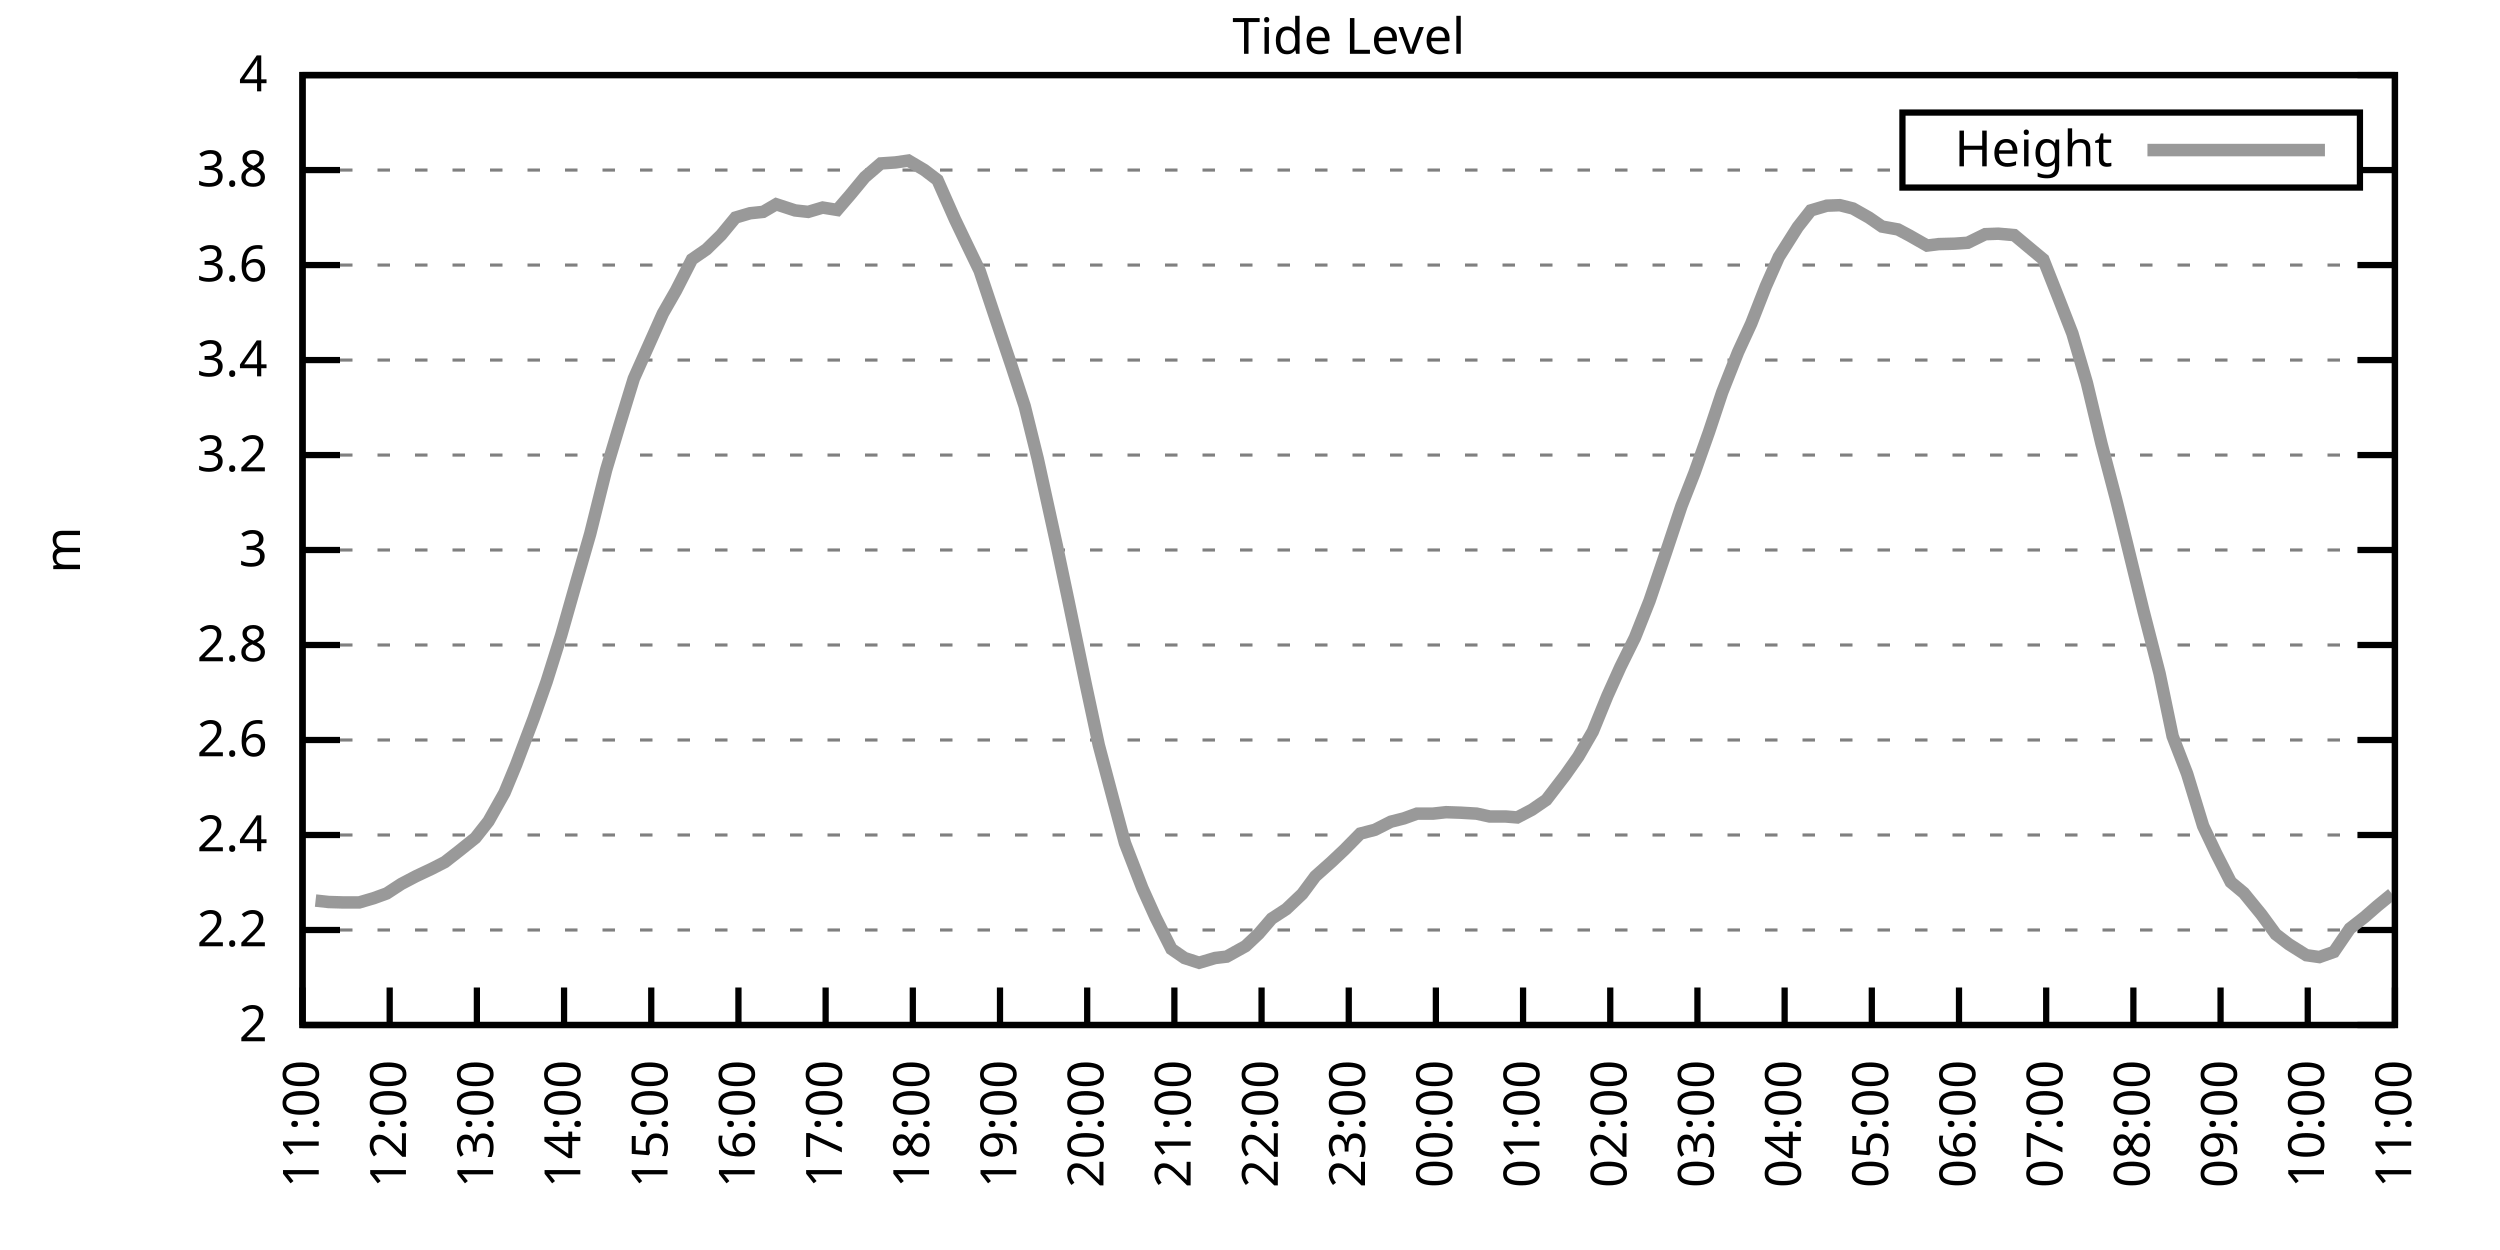
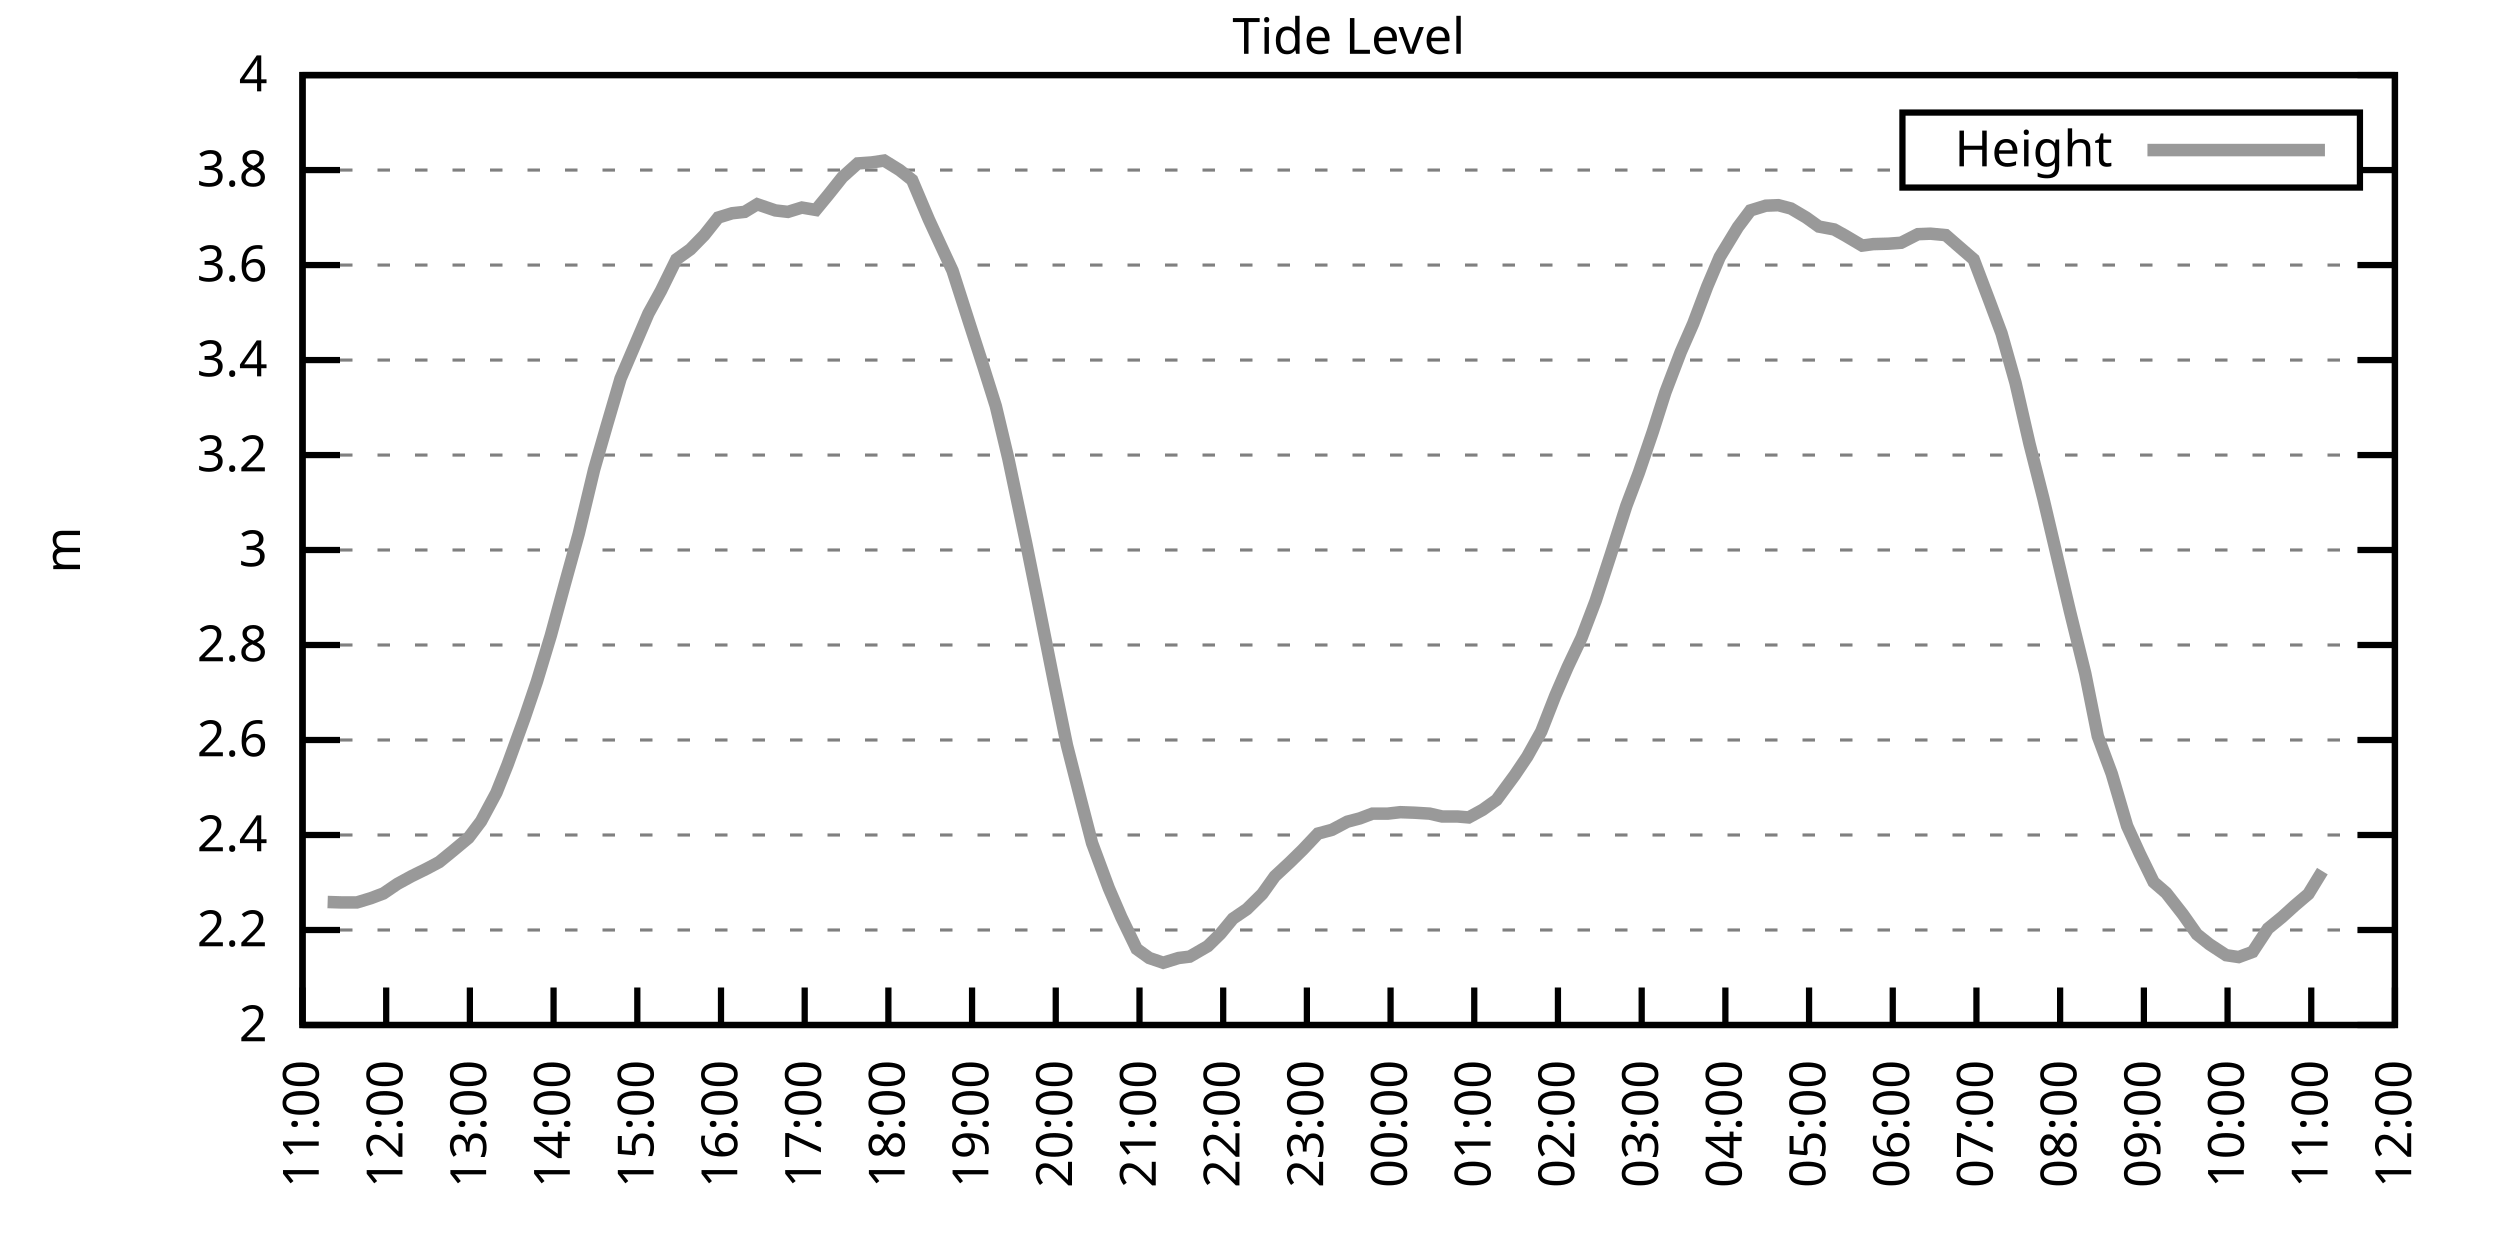
<svg xmlns="http://www.w3.org/2000/svg" xmlns:xlink="http://www.w3.org/1999/xlink" width="400" height="200" viewBox="0 0 400 200">
  <g id="gnuplot_canvas">
    <rect x="0" y="0" width="400" height="200" fill="none" />
    <defs>
      <circle id="gpDot" r="0.5" stroke-width="0.5" stroke="currentColor" />
      <path id="gpPt0" stroke-width="0.333" stroke="currentColor" d="M-1,0 h2 M0,-1 v2" />
      <path id="gpPt1" stroke-width="0.333" stroke="currentColor" d="M-1,-1 L1,1 M1,-1 L-1,1" />
      <path id="gpPt2" stroke-width="0.333" stroke="currentColor" d="M-1,0 L1,0 M0,-1 L0,1 M-1,-1 L1,1 M-1,1 L1,-1" />
      <rect id="gpPt3" stroke-width="0.333" stroke="currentColor" x="-1" y="-1" width="2" height="2" />
      <rect id="gpPt4" stroke-width="0.333" stroke="currentColor" fill="currentColor" x="-1" y="-1" width="2" height="2" />
      <circle id="gpPt5" stroke-width="0.333" stroke="currentColor" cx="0" cy="0" r="1" />
      <use xlink:href="#gpPt5" id="gpPt6" fill="currentColor" stroke="none" />
      <path id="gpPt7" stroke-width="0.333" stroke="currentColor" d="M0,-1.33 L-1.33,0.67 L1.33,0.67 z" />
      <use xlink:href="#gpPt7" id="gpPt8" fill="currentColor" stroke="none" />
      <use xlink:href="#gpPt7" id="gpPt9" stroke="currentColor" transform="rotate(180)" />
      <use xlink:href="#gpPt9" id="gpPt10" fill="currentColor" stroke="none" />
      <use xlink:href="#gpPt3" id="gpPt11" stroke="currentColor" transform="rotate(45)" />
      <use xlink:href="#gpPt11" id="gpPt12" fill="currentColor" stroke="none" />
      <path id="gpPt13" stroke-width="0.333" stroke="currentColor" d="M0,1.330 L1.265,0.411 L0.782,-1.067 L-0.782,-1.076 L-1.265,0.411 z" />
      <use xlink:href="#gpPt13" id="gpPt14" fill="currentColor" stroke="none" />
      <filter id="textbox" filterUnits="objectBoundingBox" x="0" y="0" height="1" width="1">
        <feFlood flood-color="white" flood-opacity="1" result="bgnd" />
        <feComposite in="SourceGraphic" in2="bgnd" operator="atop" />
      </filter>
      <filter id="greybox" filterUnits="objectBoundingBox" x="0" y="0" height="1" width="1">
        <feFlood flood-color="lightgrey" flood-opacity="1" result="grey" />
        <feComposite in="SourceGraphic" in2="grey" operator="atop" />
      </filter>
    </defs>
    <g fill="none" color="white" stroke="currentColor" stroke-width="1.00" stroke-linecap="butt" stroke-linejoin="miter">
</g>
    <g fill="none" color="black" stroke="currentColor" stroke-width="1.00" stroke-linecap="butt" stroke-linejoin="miter">
      <g stroke="none" shape-rendering="crispEdges">
        <polygon fill="rgb(255, 255, 255)" points="48.40,164.00 383.18,164.00 383.18,12.02 48.40,12.02 " />
      </g>
    </g>
    <g fill="none" color="black" stroke="currentColor" stroke-width="1.00" stroke-linecap="butt" stroke-linejoin="miter">
</g>
    <g fill="none" color="black" stroke="black" stroke-width="0.50" stroke-linecap="butt" stroke-linejoin="miter">
</g>
    <g fill="none" color="gray" stroke="currentColor" stroke-width="0.50" stroke-linecap="butt" stroke-linejoin="miter">
      <path stroke="gray" stroke-dasharray="2,4" class="gridline" d="M48.40,164.00 L383.19,164.00  " />
    </g>
    <g fill="none" color="gray" stroke="gray" stroke-width="1.00" stroke-linecap="butt" stroke-linejoin="miter">
</g>
    <g fill="none" color="black" stroke="currentColor" stroke-width="1.00" stroke-linecap="butt" stroke-linejoin="miter">
      <path stroke="black" d="M48.40,164.00 L54.40,164.00 M383.19,164.00 L377.19,164.00  " />
      <g transform="translate(42.80,166.60)" stroke="none" fill="black" font-family="Sans" font-size="8.00" text-anchor="end">
        <text>
          <tspan font-family="Sans"> 2</tspan>
        </text>
      </g>
    </g>
    <g fill="none" color="black" stroke="currentColor" stroke-width="1.00" stroke-linecap="butt" stroke-linejoin="miter">
</g>
    <g fill="none" color="black" stroke="black" stroke-width="0.50" stroke-linecap="butt" stroke-linejoin="miter">
</g>
    <g fill="none" color="gray" stroke="currentColor" stroke-width="0.50" stroke-linecap="butt" stroke-linejoin="miter">
      <path stroke="gray" stroke-dasharray="2,4" class="gridline" d="M48.40,148.80 L383.19,148.80  " />
    </g>
    <g fill="none" color="gray" stroke="gray" stroke-width="1.00" stroke-linecap="butt" stroke-linejoin="miter">
</g>
    <g fill="none" color="black" stroke="currentColor" stroke-width="1.00" stroke-linecap="butt" stroke-linejoin="miter">
      <path stroke="black" d="M48.40,148.80 L54.40,148.80 M383.19,148.80 L377.19,148.80  " />
      <g transform="translate(42.80,151.40)" stroke="none" fill="black" font-family="Sans" font-size="8.00" text-anchor="end">
        <text>
          <tspan font-family="Sans"> 2.2</tspan>
        </text>
      </g>
    </g>
    <g fill="none" color="black" stroke="currentColor" stroke-width="1.00" stroke-linecap="butt" stroke-linejoin="miter">
</g>
    <g fill="none" color="black" stroke="black" stroke-width="0.50" stroke-linecap="butt" stroke-linejoin="miter">
</g>
    <g fill="none" color="gray" stroke="currentColor" stroke-width="0.50" stroke-linecap="butt" stroke-linejoin="miter">
      <path stroke="gray" stroke-dasharray="2,4" class="gridline" d="M48.40,133.60 L383.19,133.60  " />
    </g>
    <g fill="none" color="gray" stroke="gray" stroke-width="1.00" stroke-linecap="butt" stroke-linejoin="miter">
</g>
    <g fill="none" color="black" stroke="currentColor" stroke-width="1.00" stroke-linecap="butt" stroke-linejoin="miter">
      <path stroke="black" d="M48.40,133.60 L54.40,133.60 M383.19,133.60 L377.19,133.60  " />
      <g transform="translate(42.80,136.20)" stroke="none" fill="black" font-family="Sans" font-size="8.00" text-anchor="end">
        <text>
          <tspan font-family="Sans"> 2.4</tspan>
        </text>
      </g>
    </g>
    <g fill="none" color="black" stroke="currentColor" stroke-width="1.00" stroke-linecap="butt" stroke-linejoin="miter">
</g>
    <g fill="none" color="black" stroke="black" stroke-width="0.50" stroke-linecap="butt" stroke-linejoin="miter">
</g>
    <g fill="none" color="gray" stroke="currentColor" stroke-width="0.50" stroke-linecap="butt" stroke-linejoin="miter">
      <path stroke="gray" stroke-dasharray="2,4" class="gridline" d="M48.40,118.40 L383.19,118.40  " />
    </g>
    <g fill="none" color="gray" stroke="gray" stroke-width="1.00" stroke-linecap="butt" stroke-linejoin="miter">
</g>
    <g fill="none" color="black" stroke="currentColor" stroke-width="1.00" stroke-linecap="butt" stroke-linejoin="miter">
      <path stroke="black" d="M48.40,118.40 L54.40,118.40 M383.19,118.40 L377.19,118.40  " />
      <g transform="translate(42.80,121.00)" stroke="none" fill="black" font-family="Sans" font-size="8.00" text-anchor="end">
        <text>
          <tspan font-family="Sans"> 2.6</tspan>
        </text>
      </g>
    </g>
    <g fill="none" color="black" stroke="currentColor" stroke-width="1.00" stroke-linecap="butt" stroke-linejoin="miter">
</g>
    <g fill="none" color="black" stroke="black" stroke-width="0.50" stroke-linecap="butt" stroke-linejoin="miter">
</g>
    <g fill="none" color="gray" stroke="currentColor" stroke-width="0.50" stroke-linecap="butt" stroke-linejoin="miter">
      <path stroke="gray" stroke-dasharray="2,4" class="gridline" d="M48.40,103.20 L383.19,103.20  " />
    </g>
    <g fill="none" color="gray" stroke="gray" stroke-width="1.00" stroke-linecap="butt" stroke-linejoin="miter">
</g>
    <g fill="none" color="black" stroke="currentColor" stroke-width="1.00" stroke-linecap="butt" stroke-linejoin="miter">
      <path stroke="black" d="M48.40,103.20 L54.40,103.20 M383.19,103.20 L377.19,103.20  " />
      <g transform="translate(42.80,105.80)" stroke="none" fill="black" font-family="Sans" font-size="8.00" text-anchor="end">
        <text>
          <tspan font-family="Sans"> 2.8</tspan>
        </text>
      </g>
    </g>
    <g fill="none" color="black" stroke="currentColor" stroke-width="1.00" stroke-linecap="butt" stroke-linejoin="miter">
</g>
    <g fill="none" color="black" stroke="black" stroke-width="0.50" stroke-linecap="butt" stroke-linejoin="miter">
</g>
    <g fill="none" color="gray" stroke="currentColor" stroke-width="0.50" stroke-linecap="butt" stroke-linejoin="miter">
      <path stroke="gray" stroke-dasharray="2,4" class="gridline" d="M48.40,88.00 L383.19,88.00  " />
    </g>
    <g fill="none" color="gray" stroke="gray" stroke-width="1.00" stroke-linecap="butt" stroke-linejoin="miter">
</g>
    <g fill="none" color="black" stroke="currentColor" stroke-width="1.00" stroke-linecap="butt" stroke-linejoin="miter">
      <path stroke="black" d="M48.40,88.00 L54.40,88.00 M383.19,88.00 L377.19,88.00  " />
      <g transform="translate(42.80,90.60)" stroke="none" fill="black" font-family="Sans" font-size="8.00" text-anchor="end">
        <text>
          <tspan font-family="Sans"> 3</tspan>
        </text>
      </g>
    </g>
    <g fill="none" color="black" stroke="currentColor" stroke-width="1.00" stroke-linecap="butt" stroke-linejoin="miter">
</g>
    <g fill="none" color="black" stroke="black" stroke-width="0.50" stroke-linecap="butt" stroke-linejoin="miter">
</g>
    <g fill="none" color="gray" stroke="currentColor" stroke-width="0.50" stroke-linecap="butt" stroke-linejoin="miter">
      <path stroke="gray" stroke-dasharray="2,4" class="gridline" d="M48.40,72.81 L383.19,72.81  " />
    </g>
    <g fill="none" color="gray" stroke="gray" stroke-width="1.00" stroke-linecap="butt" stroke-linejoin="miter">
</g>
    <g fill="none" color="black" stroke="currentColor" stroke-width="1.00" stroke-linecap="butt" stroke-linejoin="miter">
      <path stroke="black" d="M48.40,72.81 L54.40,72.81 M383.19,72.81 L377.19,72.81  " />
      <g transform="translate(42.80,75.41)" stroke="none" fill="black" font-family="Sans" font-size="8.00" text-anchor="end">
        <text>
          <tspan font-family="Sans"> 3.2</tspan>
        </text>
      </g>
    </g>
    <g fill="none" color="black" stroke="currentColor" stroke-width="1.00" stroke-linecap="butt" stroke-linejoin="miter">
</g>
    <g fill="none" color="black" stroke="black" stroke-width="0.50" stroke-linecap="butt" stroke-linejoin="miter">
</g>
    <g fill="none" color="gray" stroke="currentColor" stroke-width="0.50" stroke-linecap="butt" stroke-linejoin="miter">
      <path stroke="gray" stroke-dasharray="2,4" class="gridline" d="M48.40,57.61 L383.19,57.61  " />
    </g>
    <g fill="none" color="gray" stroke="gray" stroke-width="1.00" stroke-linecap="butt" stroke-linejoin="miter">
</g>
    <g fill="none" color="black" stroke="currentColor" stroke-width="1.00" stroke-linecap="butt" stroke-linejoin="miter">
      <path stroke="black" d="M48.40,57.61 L54.40,57.61 M383.19,57.61 L377.19,57.61  " />
      <g transform="translate(42.80,60.21)" stroke="none" fill="black" font-family="Sans" font-size="8.00" text-anchor="end">
        <text>
          <tspan font-family="Sans"> 3.4</tspan>
        </text>
      </g>
    </g>
    <g fill="none" color="black" stroke="currentColor" stroke-width="1.00" stroke-linecap="butt" stroke-linejoin="miter">
</g>
    <g fill="none" color="black" stroke="black" stroke-width="0.50" stroke-linecap="butt" stroke-linejoin="miter">
</g>
    <g fill="none" color="gray" stroke="currentColor" stroke-width="0.50" stroke-linecap="butt" stroke-linejoin="miter">
      <path stroke="gray" stroke-dasharray="2,4" class="gridline" d="M48.40,42.41 L383.19,42.41  " />
    </g>
    <g fill="none" color="gray" stroke="gray" stroke-width="1.00" stroke-linecap="butt" stroke-linejoin="miter">
</g>
    <g fill="none" color="black" stroke="currentColor" stroke-width="1.00" stroke-linecap="butt" stroke-linejoin="miter">
      <path stroke="black" d="M48.40,42.41 L54.40,42.41 M383.19,42.41 L377.19,42.41  " />
      <g transform="translate(42.80,45.01)" stroke="none" fill="black" font-family="Sans" font-size="8.00" text-anchor="end">
        <text>
          <tspan font-family="Sans"> 3.6</tspan>
        </text>
      </g>
    </g>
    <g fill="none" color="black" stroke="currentColor" stroke-width="1.00" stroke-linecap="butt" stroke-linejoin="miter">
</g>
    <g fill="none" color="black" stroke="black" stroke-width="0.50" stroke-linecap="butt" stroke-linejoin="miter">
</g>
    <g fill="none" color="gray" stroke="currentColor" stroke-width="0.50" stroke-linecap="butt" stroke-linejoin="miter">
      <path stroke="gray" stroke-dasharray="2,4" class="gridline" d="M48.40,27.21 L304.39,27.21 M377.59,27.21 L383.19,27.21  " />
    </g>
    <g fill="none" color="gray" stroke="gray" stroke-width="1.00" stroke-linecap="butt" stroke-linejoin="miter">
</g>
    <g fill="none" color="black" stroke="currentColor" stroke-width="1.00" stroke-linecap="butt" stroke-linejoin="miter">
      <path stroke="black" d="M48.40,27.21 L54.40,27.21 M383.19,27.21 L377.19,27.21  " />
      <g transform="translate(42.80,29.81)" stroke="none" fill="black" font-family="Sans" font-size="8.00" text-anchor="end">
        <text>
          <tspan font-family="Sans"> 3.8</tspan>
        </text>
      </g>
    </g>
    <g fill="none" color="black" stroke="currentColor" stroke-width="1.00" stroke-linecap="butt" stroke-linejoin="miter">
</g>
    <g fill="none" color="black" stroke="black" stroke-width="0.50" stroke-linecap="butt" stroke-linejoin="miter">
</g>
    <g fill="none" color="gray" stroke="currentColor" stroke-width="0.50" stroke-linecap="butt" stroke-linejoin="miter">
      <path stroke="gray" stroke-dasharray="2,4" class="gridline" d="M48.40,12.01 L383.19,12.01  " />
    </g>
    <g fill="none" color="gray" stroke="gray" stroke-width="1.00" stroke-linecap="butt" stroke-linejoin="miter">
</g>
    <g fill="none" color="black" stroke="currentColor" stroke-width="1.00" stroke-linecap="butt" stroke-linejoin="miter">
      <path stroke="black" d="M48.40,12.01 L54.40,12.01 M383.19,12.01 L377.19,12.01  " />
      <g transform="translate(42.80,14.61)" stroke="none" fill="black" font-family="Sans" font-size="8.00" text-anchor="end">
        <text>
          <tspan font-family="Sans"> 4</tspan>
        </text>
      </g>
    </g>
    <g fill="none" color="black" stroke="currentColor" stroke-width="1.00" stroke-linecap="butt" stroke-linejoin="miter">
      <path stroke="black" d="M48.40,164.00 L48.40,158.00  " />
      <g transform="translate(51.00,169.60) rotate(270.00)" stroke="none" fill="black" font-family="Sans" font-size="8.00" text-anchor="end">
        <text>
          <tspan font-family="Sans">11:00</tspan>
        </text>
      </g>
    </g>
    <g fill="none" color="black" stroke="currentColor" stroke-width="1.00" stroke-linecap="butt" stroke-linejoin="miter">
-       <path stroke="black" d="M62.35,164.00 L62.35,158.00  " />
-       <g transform="translate(64.95,169.60) rotate(270.00)" stroke="none" fill="black" font-family="Sans" font-size="8.00" text-anchor="end">
+       <path stroke="black" d="M61.79,164.00 L61.79,158.00  " />
+       <g transform="translate(64.39,169.60) rotate(270.00)" stroke="none" fill="black" font-family="Sans" font-size="8.00" text-anchor="end">
        <text>
          <tspan font-family="Sans">12:00</tspan>
        </text>
      </g>
    </g>
    <g fill="none" color="black" stroke="currentColor" stroke-width="1.00" stroke-linecap="butt" stroke-linejoin="miter">
-       <path stroke="black" d="M76.30,164.00 L76.30,158.00  " />
-       <g transform="translate(78.90,169.60) rotate(270.00)" stroke="none" fill="black" font-family="Sans" font-size="8.00" text-anchor="end">
+       <path stroke="black" d="M75.18,164.00 L75.18,158.00  " />
+       <g transform="translate(77.78,169.60) rotate(270.00)" stroke="none" fill="black" font-family="Sans" font-size="8.00" text-anchor="end">
        <text>
          <tspan font-family="Sans">13:00</tspan>
        </text>
      </g>
    </g>
    <g fill="none" color="black" stroke="currentColor" stroke-width="1.00" stroke-linecap="butt" stroke-linejoin="miter">
-       <path stroke="black" d="M90.25,164.00 L90.25,158.00  " />
-       <g transform="translate(92.85,169.60) rotate(270.00)" stroke="none" fill="black" font-family="Sans" font-size="8.00" text-anchor="end">
+       <path stroke="black" d="M88.57,164.00 L88.57,158.00  " />
+       <g transform="translate(91.17,169.60) rotate(270.00)" stroke="none" fill="black" font-family="Sans" font-size="8.00" text-anchor="end">
        <text>
          <tspan font-family="Sans">14:00</tspan>
        </text>
      </g>
    </g>
    <g fill="none" color="black" stroke="currentColor" stroke-width="1.00" stroke-linecap="butt" stroke-linejoin="miter">
-       <path stroke="black" d="M104.20,164.00 L104.20,158.00  " />
-       <g transform="translate(106.80,169.60) rotate(270.00)" stroke="none" fill="black" font-family="Sans" font-size="8.00" text-anchor="end">
+       <path stroke="black" d="M101.97,164.00 L101.97,158.00  " />
+       <g transform="translate(104.57,169.60) rotate(270.00)" stroke="none" fill="black" font-family="Sans" font-size="8.00" text-anchor="end">
        <text>
          <tspan font-family="Sans">15:00</tspan>
        </text>
      </g>
    </g>
    <g fill="none" color="black" stroke="currentColor" stroke-width="1.00" stroke-linecap="butt" stroke-linejoin="miter">
-       <path stroke="black" d="M118.15,164.00 L118.15,158.00  " />
-       <g transform="translate(120.75,169.60) rotate(270.00)" stroke="none" fill="black" font-family="Sans" font-size="8.00" text-anchor="end">
+       <path stroke="black" d="M115.36,164.00 L115.36,158.00  " />
+       <g transform="translate(117.96,169.60) rotate(270.00)" stroke="none" fill="black" font-family="Sans" font-size="8.00" text-anchor="end">
        <text>
          <tspan font-family="Sans">16:00</tspan>
        </text>
      </g>
    </g>
    <g fill="none" color="black" stroke="currentColor" stroke-width="1.00" stroke-linecap="butt" stroke-linejoin="miter">
-       <path stroke="black" d="M132.10,164.00 L132.10,158.00  " />
-       <g transform="translate(134.70,169.60) rotate(270.00)" stroke="none" fill="black" font-family="Sans" font-size="8.00" text-anchor="end">
+       <path stroke="black" d="M128.75,164.00 L128.75,158.00  " />
+       <g transform="translate(131.35,169.60) rotate(270.00)" stroke="none" fill="black" font-family="Sans" font-size="8.00" text-anchor="end">
        <text>
          <tspan font-family="Sans">17:00</tspan>
        </text>
      </g>
    </g>
    <g fill="none" color="black" stroke="currentColor" stroke-width="1.00" stroke-linecap="butt" stroke-linejoin="miter">
-       <path stroke="black" d="M146.05,164.00 L146.05,158.00  " />
-       <g transform="translate(148.65,169.60) rotate(270.00)" stroke="none" fill="black" font-family="Sans" font-size="8.00" text-anchor="end">
+       <path stroke="black" d="M142.14,164.00 L142.14,158.00  " />
+       <g transform="translate(144.74,169.60) rotate(270.00)" stroke="none" fill="black" font-family="Sans" font-size="8.00" text-anchor="end">
        <text>
          <tspan font-family="Sans">18:00</tspan>
        </text>
      </g>
    </g>
    <g fill="none" color="black" stroke="currentColor" stroke-width="1.00" stroke-linecap="butt" stroke-linejoin="miter">
-       <path stroke="black" d="M160.00,164.00 L160.00,158.00  " />
-       <g transform="translate(162.60,169.60) rotate(270.00)" stroke="none" fill="black" font-family="Sans" font-size="8.00" text-anchor="end">
+       <path stroke="black" d="M155.53,164.00 L155.53,158.00  " />
+       <g transform="translate(158.13,169.60) rotate(270.00)" stroke="none" fill="black" font-family="Sans" font-size="8.00" text-anchor="end">
        <text>
          <tspan font-family="Sans">19:00</tspan>
        </text>
      </g>
    </g>
    <g fill="none" color="black" stroke="currentColor" stroke-width="1.00" stroke-linecap="butt" stroke-linejoin="miter">
-       <path stroke="black" d="M173.95,164.00 L173.95,158.00  " />
-       <g transform="translate(176.55,169.60) rotate(270.00)" stroke="none" fill="black" font-family="Sans" font-size="8.00" text-anchor="end">
+       <path stroke="black" d="M168.92,164.00 L168.92,158.00  " />
+       <g transform="translate(171.52,169.60) rotate(270.00)" stroke="none" fill="black" font-family="Sans" font-size="8.00" text-anchor="end">
        <text>
          <tspan font-family="Sans">20:00</tspan>
        </text>
      </g>
    </g>
    <g fill="none" color="black" stroke="currentColor" stroke-width="1.00" stroke-linecap="butt" stroke-linejoin="miter">
-       <path stroke="black" d="M187.90,164.00 L187.90,158.00  " />
-       <g transform="translate(190.50,169.60) rotate(270.00)" stroke="none" fill="black" font-family="Sans" font-size="8.00" text-anchor="end">
+       <path stroke="black" d="M182.32,164.00 L182.32,158.00  " />
+       <g transform="translate(184.92,169.60) rotate(270.00)" stroke="none" fill="black" font-family="Sans" font-size="8.00" text-anchor="end">
        <text>
          <tspan font-family="Sans">21:00</tspan>
        </text>
      </g>
    </g>
    <g fill="none" color="black" stroke="currentColor" stroke-width="1.00" stroke-linecap="butt" stroke-linejoin="miter">
-       <path stroke="black" d="M201.85,164.00 L201.85,158.00  " />
-       <g transform="translate(204.45,169.60) rotate(270.00)" stroke="none" fill="black" font-family="Sans" font-size="8.00" text-anchor="end">
+       <path stroke="black" d="M195.71,164.00 L195.71,158.00  " />
+       <g transform="translate(198.31,169.60) rotate(270.00)" stroke="none" fill="black" font-family="Sans" font-size="8.00" text-anchor="end">
        <text>
          <tspan font-family="Sans">22:00</tspan>
        </text>
      </g>
    </g>
    <g fill="none" color="black" stroke="currentColor" stroke-width="1.00" stroke-linecap="butt" stroke-linejoin="miter">
-       <path stroke="black" d="M215.80,164.00 L215.80,158.00  " />
-       <g transform="translate(218.40,169.60) rotate(270.00)" stroke="none" fill="black" font-family="Sans" font-size="8.00" text-anchor="end">
+       <path stroke="black" d="M209.10,164.00 L209.10,158.00  " />
+       <g transform="translate(211.70,169.60) rotate(270.00)" stroke="none" fill="black" font-family="Sans" font-size="8.00" text-anchor="end">
        <text>
          <tspan font-family="Sans">23:00</tspan>
        </text>
      </g>
    </g>
    <g fill="none" color="black" stroke="currentColor" stroke-width="1.00" stroke-linecap="butt" stroke-linejoin="miter">
-       <path stroke="black" d="M229.74,164.00 L229.74,158.00  " />
-       <g transform="translate(232.34,169.60) rotate(270.00)" stroke="none" fill="black" font-family="Sans" font-size="8.00" text-anchor="end">
+       <path stroke="black" d="M222.49,164.00 L222.49,158.00  " />
+       <g transform="translate(225.09,169.60) rotate(270.00)" stroke="none" fill="black" font-family="Sans" font-size="8.00" text-anchor="end">
        <text>
          <tspan font-family="Sans">00:00</tspan>
        </text>
      </g>
    </g>
    <g fill="none" color="black" stroke="currentColor" stroke-width="1.00" stroke-linecap="butt" stroke-linejoin="miter">
-       <path stroke="black" d="M243.69,164.00 L243.69,158.00  " />
-       <g transform="translate(246.29,169.60) rotate(270.00)" stroke="none" fill="black" font-family="Sans" font-size="8.00" text-anchor="end">
+       <path stroke="black" d="M235.88,164.00 L235.88,158.00  " />
+       <g transform="translate(238.48,169.60) rotate(270.00)" stroke="none" fill="black" font-family="Sans" font-size="8.00" text-anchor="end">
        <text>
          <tspan font-family="Sans">01:00</tspan>
        </text>
      </g>
    </g>
    <g fill="none" color="black" stroke="currentColor" stroke-width="1.00" stroke-linecap="butt" stroke-linejoin="miter">
-       <path stroke="black" d="M257.64,164.00 L257.64,158.00  " />
-       <g transform="translate(260.24,169.60) rotate(270.00)" stroke="none" fill="black" font-family="Sans" font-size="8.00" text-anchor="end">
+       <path stroke="black" d="M249.27,164.00 L249.27,158.00  " />
+       <g transform="translate(251.87,169.60) rotate(270.00)" stroke="none" fill="black" font-family="Sans" font-size="8.00" text-anchor="end">
        <text>
          <tspan font-family="Sans">02:00</tspan>
        </text>
      </g>
    </g>
    <g fill="none" color="black" stroke="currentColor" stroke-width="1.00" stroke-linecap="butt" stroke-linejoin="miter">
-       <path stroke="black" d="M271.59,164.00 L271.59,158.00  " />
-       <g transform="translate(274.19,169.60) rotate(270.00)" stroke="none" fill="black" font-family="Sans" font-size="8.00" text-anchor="end">
+       <path stroke="black" d="M262.67,164.00 L262.67,158.00  " />
+       <g transform="translate(265.27,169.60) rotate(270.00)" stroke="none" fill="black" font-family="Sans" font-size="8.00" text-anchor="end">
        <text>
          <tspan font-family="Sans">03:00</tspan>
        </text>
      </g>
    </g>
    <g fill="none" color="black" stroke="currentColor" stroke-width="1.00" stroke-linecap="butt" stroke-linejoin="miter">
-       <path stroke="black" d="M285.54,164.00 L285.54,158.00  " />
-       <g transform="translate(288.14,169.60) rotate(270.00)" stroke="none" fill="black" font-family="Sans" font-size="8.00" text-anchor="end">
+       <path stroke="black" d="M276.06,164.00 L276.06,158.00  " />
+       <g transform="translate(278.66,169.60) rotate(270.00)" stroke="none" fill="black" font-family="Sans" font-size="8.00" text-anchor="end">
        <text>
          <tspan font-family="Sans">04:00</tspan>
        </text>
      </g>
    </g>
    <g fill="none" color="black" stroke="currentColor" stroke-width="1.00" stroke-linecap="butt" stroke-linejoin="miter">
-       <path stroke="black" d="M299.49,164.00 L299.49,158.00  " />
-       <g transform="translate(302.09,169.60) rotate(270.00)" stroke="none" fill="black" font-family="Sans" font-size="8.00" text-anchor="end">
+       <path stroke="black" d="M289.45,164.00 L289.45,158.00  " />
+       <g transform="translate(292.05,169.60) rotate(270.00)" stroke="none" fill="black" font-family="Sans" font-size="8.00" text-anchor="end">
        <text>
          <tspan font-family="Sans">05:00</tspan>
        </text>
      </g>
    </g>
    <g fill="none" color="black" stroke="currentColor" stroke-width="1.00" stroke-linecap="butt" stroke-linejoin="miter">
-       <path stroke="black" d="M313.44,164.00 L313.44,158.00  " />
-       <g transform="translate(316.04,169.60) rotate(270.00)" stroke="none" fill="black" font-family="Sans" font-size="8.00" text-anchor="end">
+       <path stroke="black" d="M302.84,164.00 L302.84,158.00  " />
+       <g transform="translate(305.44,169.60) rotate(270.00)" stroke="none" fill="black" font-family="Sans" font-size="8.00" text-anchor="end">
        <text>
          <tspan font-family="Sans">06:00</tspan>
        </text>
      </g>
    </g>
    <g fill="none" color="black" stroke="currentColor" stroke-width="1.00" stroke-linecap="butt" stroke-linejoin="miter">
-       <path stroke="black" d="M327.39,164.00 L327.39,158.00  " />
-       <g transform="translate(329.99,169.60) rotate(270.00)" stroke="none" fill="black" font-family="Sans" font-size="8.00" text-anchor="end">
+       <path stroke="black" d="M316.23,164.00 L316.23,158.00  " />
+       <g transform="translate(318.83,169.60) rotate(270.00)" stroke="none" fill="black" font-family="Sans" font-size="8.00" text-anchor="end">
        <text>
          <tspan font-family="Sans">07:00</tspan>
        </text>
      </g>
    </g>
    <g fill="none" color="black" stroke="currentColor" stroke-width="1.00" stroke-linecap="butt" stroke-linejoin="miter">
-       <path stroke="black" d="M341.34,164.00 L341.34,158.00  " />
-       <g transform="translate(343.94,169.60) rotate(270.00)" stroke="none" fill="black" font-family="Sans" font-size="8.00" text-anchor="end">
+       <path stroke="black" d="M329.62,164.00 L329.62,158.00  " />
+       <g transform="translate(332.22,169.60) rotate(270.00)" stroke="none" fill="black" font-family="Sans" font-size="8.00" text-anchor="end">
        <text>
          <tspan font-family="Sans">08:00</tspan>
        </text>
      </g>
    </g>
    <g fill="none" color="black" stroke="currentColor" stroke-width="1.00" stroke-linecap="butt" stroke-linejoin="miter">
-       <path stroke="black" d="M355.29,164.00 L355.29,158.00  " />
-       <g transform="translate(357.89,169.60) rotate(270.00)" stroke="none" fill="black" font-family="Sans" font-size="8.00" text-anchor="end">
+       <path stroke="black" d="M343.02,164.00 L343.02,158.00  " />
+       <g transform="translate(345.62,169.60) rotate(270.00)" stroke="none" fill="black" font-family="Sans" font-size="8.00" text-anchor="end">
        <text>
          <tspan font-family="Sans">09:00</tspan>
        </text>
      </g>
    </g>
    <g fill="none" color="black" stroke="currentColor" stroke-width="1.00" stroke-linecap="butt" stroke-linejoin="miter">
-       <path stroke="black" d="M369.24,164.00 L369.24,158.00  " />
-       <g transform="translate(371.84,169.60) rotate(270.00)" stroke="none" fill="black" font-family="Sans" font-size="8.00" text-anchor="end">
+       <path stroke="black" d="M356.41,164.00 L356.41,158.00  " />
+       <g transform="translate(359.01,169.60) rotate(270.00)" stroke="none" fill="black" font-family="Sans" font-size="8.00" text-anchor="end">
        <text>
          <tspan font-family="Sans">10:00</tspan>
+         </text>
+       </g>
+     </g>
+     <g fill="none" color="black" stroke="currentColor" stroke-width="1.00" stroke-linecap="butt" stroke-linejoin="miter">
+       <path stroke="black" d="M369.80,164.00 L369.80,158.00  " />
+       <g transform="translate(372.40,169.60) rotate(270.00)" stroke="none" fill="black" font-family="Sans" font-size="8.00" text-anchor="end">
+         <text>
+           <tspan font-family="Sans">11:00</tspan>
        </text>
      </g>
    </g>
    <g fill="none" color="black" stroke="currentColor" stroke-width="1.00" stroke-linecap="butt" stroke-linejoin="miter">
      <path stroke="black" d="M383.19,164.00 L383.19,158.00  " />
      <g transform="translate(385.79,169.60) rotate(270.00)" stroke="none" fill="black" font-family="Sans" font-size="8.00" text-anchor="end">
        <text>
-           <tspan font-family="Sans">11:00</tspan>
+           <tspan font-family="Sans">12:00</tspan>
        </text>
      </g>
    </g>
    <g fill="none" color="black" stroke="currentColor" stroke-width="1.00" stroke-linecap="butt" stroke-linejoin="miter">
</g>
    <g fill="none" color="black" stroke="currentColor" stroke-width="1.00" stroke-linecap="butt" stroke-linejoin="miter">
      <path stroke="black" d="M48.40,12.01 L48.40,164.00 L383.19,164.00 L383.19,12.01 L48.40,12.01 Z  " />
    </g>
    <g fill="none" color="black" stroke="currentColor" stroke-width="1.00" stroke-linecap="butt" stroke-linejoin="miter">
</g>
    <g fill="none" color="black" stroke="currentColor" stroke-width="1.00" stroke-linecap="butt" stroke-linejoin="miter">
      <path stroke="black" d="M304.39,30.01 L304.39,18.01 L377.59,18.01 L377.59,30.01 L304.39,30.01 Z  " />
    </g>
    <g id="Tide_level_plot_1">
      <g fill="none" color="white" stroke="black" stroke-width="2.00" stroke-linecap="butt" stroke-linejoin="miter">
</g>
      <g fill="none" color="black" stroke="currentColor" stroke-width="2.00" stroke-linecap="butt" stroke-linejoin="miter">
        <g transform="translate(337.99,26.61)" stroke="none" fill="black" font-family="Sans" font-size="8.00" text-anchor="end">
          <text>
            <tspan font-family="Sans">Height</tspan>
          </text>
        </g>
      </g>
      <g fill="none" color="black" stroke="currentColor" stroke-width="2.00" stroke-linecap="butt" stroke-linejoin="miter">
-         <path stroke="rgb(153, 153, 153)" d="M343.59,24.01 L371.99,24.01 M50.49,144.09 L52.58,144.32 L54.91,144.39 L57.47,144.39 L59.79,143.71 L61.88,142.95   L64.21,141.43 L66.53,140.21 L69.09,139.00 L71.18,137.93 L73.51,136.11 L76.07,134.06 L78.16,131.40 L80.72,126.84   L82.58,122.35 L85.37,114.98 L87.46,109.06 L89.78,101.68 L92.11,93.48 L94.43,85.42 L96.99,75.16 L99.08,68.17   L101.41,60.57 L106.06,50.16 L108.15,46.51 L110.71,41.50 L113.03,39.90 L115.36,37.62 L117.68,34.81 L120.01,34.12   L122.10,33.90 L124.19,32.68 L127.22,33.67 L129.31,33.90 L131.63,33.21 L133.96,33.59 L136.05,31.16 L138.37,28.35   L140.93,26.15 L143.26,25.99 L145.35,25.69 L147.91,27.21 L150.00,28.80 L152.79,35.11 L154.65,38.99 L156.74,43.32   L159.53,51.68 L161.86,58.59 L163.95,64.98 L166.04,73.41 L169.06,87.17 L170.92,95.98 L173.71,109.44 L175.81,119.24   L178.13,127.98 L179.99,134.89 L182.78,142.11 L184.87,146.75 L187.43,151.84 L189.52,153.28 L191.85,154.04 L194.41,153.28   L196.27,153.06 L199.29,151.38 L201.38,149.41 L203.47,146.98 L205.80,145.46 L208.36,143.03 L210.45,140.21 L213.01,137.93   L215.10,135.96 L217.65,133.37 L219.98,132.77 L222.54,131.47 L224.63,130.94 L226.72,130.18 L229.28,130.18 L231.37,129.95   L233.70,130.03 L236.25,130.18 L238.35,130.64 L240.90,130.64 L242.76,130.79 L245.09,129.57 L247.41,127.98 L250.44,124.03   L252.53,121.06 L254.85,117.04 L257.18,111.34 L259.27,106.70 L261.60,101.99 L263.92,96.14 L266.48,88.61 L269.04,80.94   L271.13,75.62 L273.45,69.08 L275.55,62.77 L278.10,56.32 L280.20,51.76 L282.52,45.83 L284.61,41.12 L287.64,36.33   L289.73,33.67 L292.29,32.91 L294.38,32.83 L296.47,33.36 L299.03,34.81 L301.12,36.25 L303.68,36.71 L305.54,37.70   L308.33,39.29 L310.19,39.06 L312.74,38.99 L314.84,38.84 L317.63,37.47 L319.72,37.39 L322.28,37.62 L324.37,39.37   L326.93,41.50 L329.48,47.96 L331.58,53.35 L333.90,61.25 L336.23,70.98 L338.55,79.80 L339.25,82.61 L342.97,97.81   L345.53,107.76 L347.62,117.80 L349.94,123.80 L352.50,132.16 L354.59,136.57 L356.92,141.13 L359.01,142.87 L361.80,146.29   L364.13,149.48 L366.22,151.08 L369.01,152.83 L371.10,153.13 L373.43,152.30 L375.98,148.57 L378.31,146.75 L380.40,144.93   L382.73,143.03  " />
+         <path stroke="rgb(153, 153, 153)" d="M343.59,24.01 L371.99,24.01 M52.42,144.32 L54.65,144.39 L57.10,144.39 L59.34,143.71 L61.35,142.95 L63.58,141.43   L65.81,140.21 L68.26,139.00 L70.27,137.93 L72.50,136.11 L74.96,134.06 L76.97,131.40 L79.42,126.84 L81.21,122.35   L83.89,114.98 L85.90,109.06 L88.13,101.68 L90.36,93.48 L92.59,85.42 L95.05,75.16 L97.06,68.17 L99.29,60.57   L103.75,50.16 L105.76,46.51 L108.22,41.50 L110.45,39.90 L112.68,37.62 L114.91,34.81 L117.14,34.12 L119.15,33.90   L121.16,32.68 L124.06,33.67 L126.07,33.90 L128.30,33.21 L130.54,33.59 L132.54,31.16 L134.78,28.35 L137.23,26.15   L139.46,25.99 L141.47,25.69 L143.93,27.21 L145.94,28.80 L148.61,35.11 L150.40,38.99 L152.41,43.32 L155.09,51.68   L157.32,58.59 L159.33,64.98 L161.34,73.41 L164.24,87.17 L166.02,95.98 L168.70,109.44 L170.71,119.24 L172.94,127.98   L174.73,134.89 L177.41,142.11 L179.41,146.75 L181.87,151.84 L183.88,153.28 L186.11,154.04 L188.57,153.28 L190.35,153.06   L193.25,151.38 L195.26,149.41 L197.27,146.98 L199.50,145.46 L201.96,143.03 L203.97,140.21 L206.42,137.93 L208.43,135.96   L210.88,133.37 L213.12,132.77 L215.57,131.47 L217.58,130.94 L219.59,130.18 L222.04,130.18 L224.05,129.95 L226.29,130.03   L228.74,130.18 L230.75,130.64 L233.20,130.64 L234.99,130.79 L237.22,129.57 L239.45,127.98 L242.36,124.03 L244.36,121.06   L246.60,117.04 L248.83,111.34 L250.84,106.70 L253.07,101.99 L255.30,96.14 L257.76,88.61 L260.21,80.94 L262.22,75.62   L264.45,69.08 L266.46,62.77 L268.92,56.32 L270.92,51.76 L273.16,45.83 L275.16,41.12 L278.07,36.33 L280.07,33.67   L282.53,32.91 L284.54,32.83 L286.55,33.36 L289.00,34.81 L291.01,36.25 L293.47,36.71 L295.25,37.70 L297.93,39.29   L299.72,39.06 L302.17,38.99 L304.18,38.84 L306.86,37.47 L308.87,37.39 L311.32,37.62 L313.33,39.37 L315.79,41.50   L318.24,47.96 L320.25,53.35 L322.48,61.25 L324.71,70.98 L326.95,79.80 L327.61,82.61 L331.19,97.81 L333.64,107.76   L335.65,117.80 L337.88,123.80 L340.34,132.16 L342.35,136.57 L344.58,141.13 L346.59,142.87 L349.26,146.29 L351.50,149.48   L353.51,151.08 L356.18,152.83 L358.19,153.13 L360.42,152.30 L362.88,148.57 L365.11,146.75 L367.12,144.93 L369.35,143.03   L371.58,139.38  " />
      </g>
    </g>
    <g fill="none" color="black" stroke="currentColor" stroke-width="2.00" stroke-linecap="butt" stroke-linejoin="miter">
</g>
    <g fill="none" color="black" stroke="black" stroke-width="1.00" stroke-linecap="butt" stroke-linejoin="miter">
</g>
    <g fill="none" color="black" stroke="currentColor" stroke-width="1.00" stroke-linecap="butt" stroke-linejoin="miter">
      <path stroke="black" d="M48.40,12.01 L48.40,164.00 L383.19,164.00 L383.19,12.01 L48.40,12.01 Z  " />
      <g transform="translate(12.80,88.01) rotate(270.00)" stroke="none" fill="black" font-family="Sans" font-size="8.00" text-anchor="middle">
        <text>
          <tspan font-family="Sans">m</tspan>
        </text>
      </g>
    </g>
    <g fill="none" color="black" stroke="currentColor" stroke-width="1.00" stroke-linecap="butt" stroke-linejoin="miter">
</g>
    <g fill="none" color="black" stroke="currentColor" stroke-width="1.00" stroke-linecap="butt" stroke-linejoin="miter">
      <g transform="translate(215.79,8.61)" stroke="none" fill="black" font-family="Sans" font-size="8.00" text-anchor="middle">
        <text>
          <tspan font-family="Sans">Tide Level</tspan>
        </text>
      </g>
    </g>
    <g fill="none" color="black" stroke="currentColor" stroke-width="1.00" stroke-linecap="butt" stroke-linejoin="miter">
</g>
  </g>
</svg>
